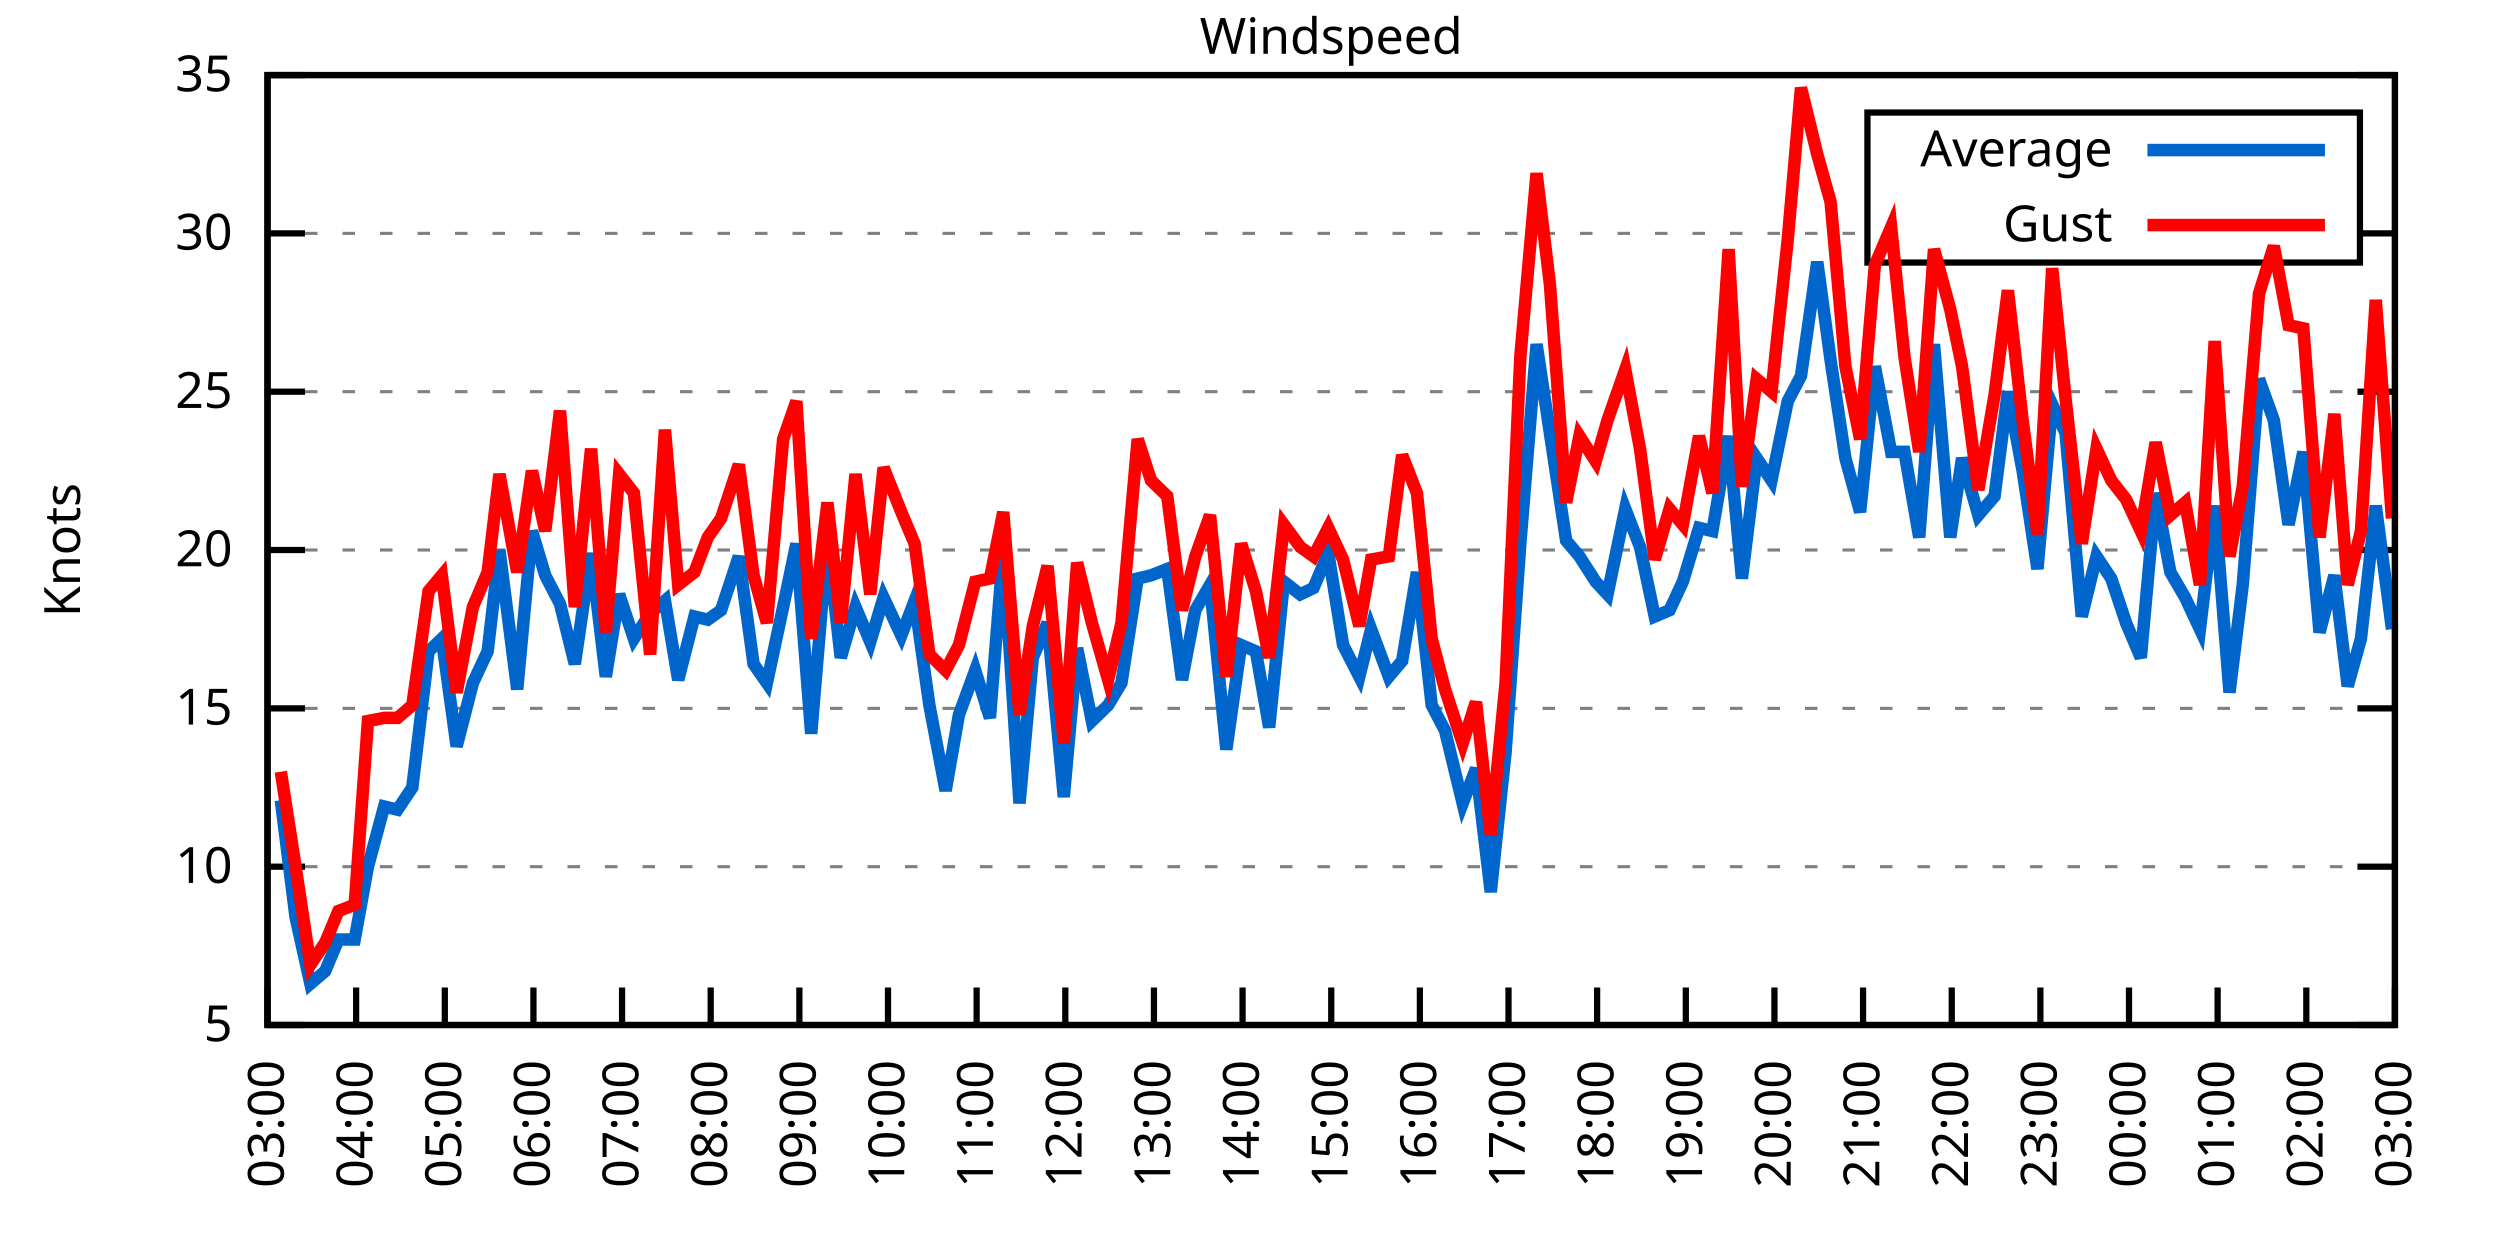
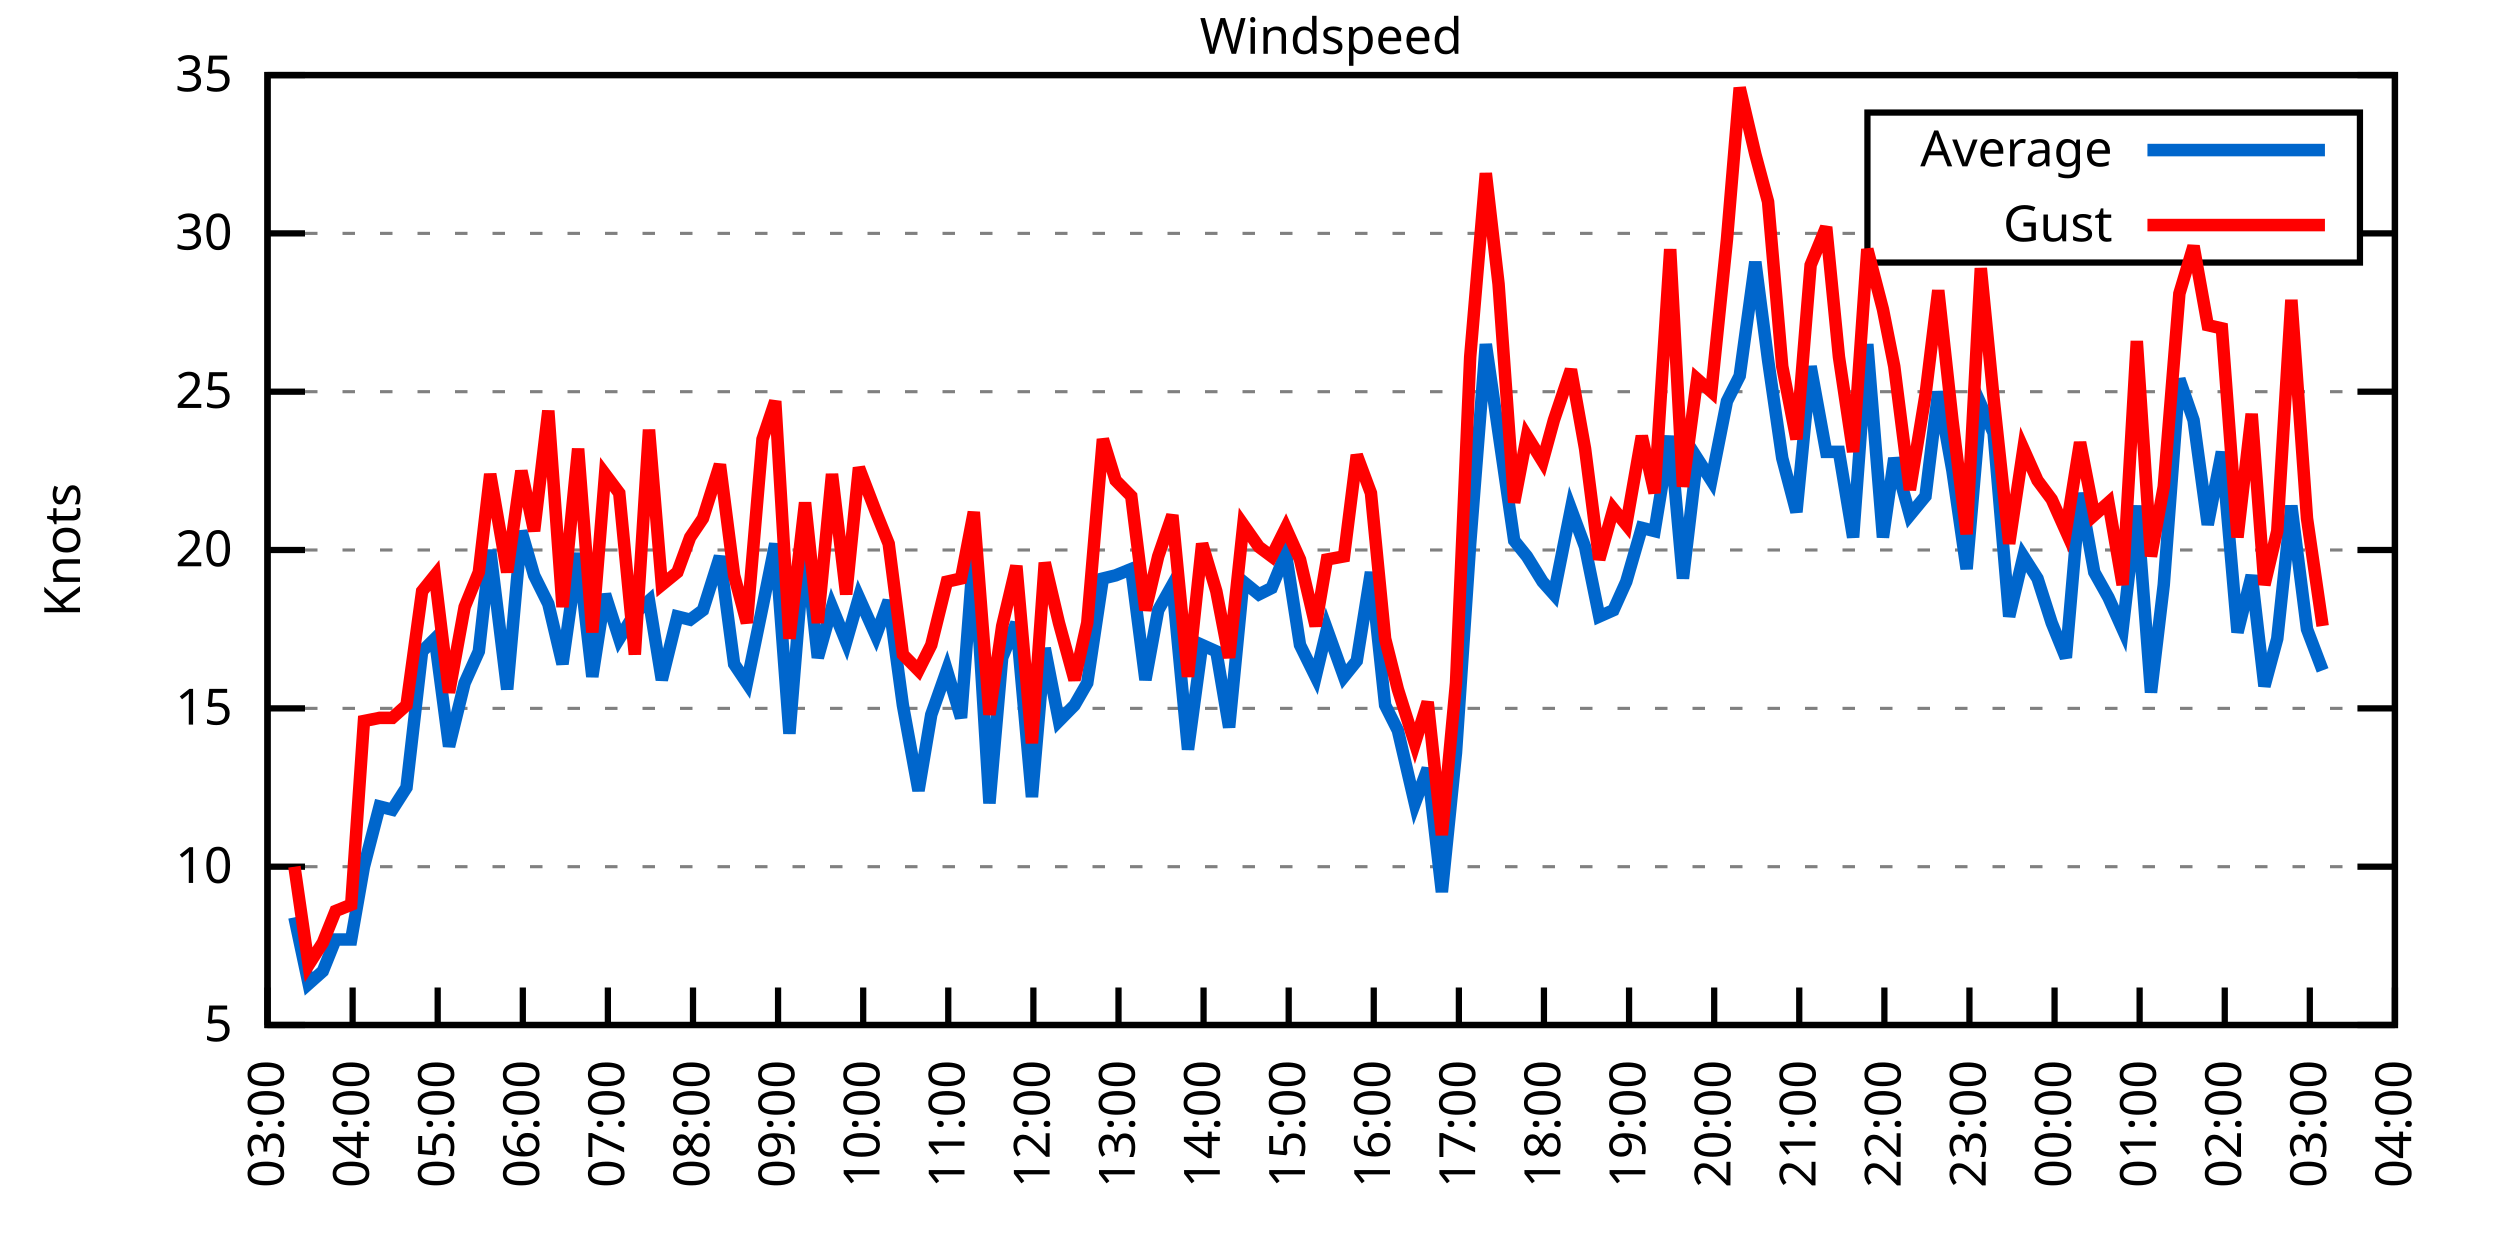
<svg xmlns="http://www.w3.org/2000/svg" xmlns:xlink="http://www.w3.org/1999/xlink" width="400" height="200" viewBox="0 0 400 200">
  <g id="gnuplot_canvas">
    <rect x="0" y="0" width="400" height="200" fill="none" />
    <defs>
      <circle id="gpDot" r="0.5" stroke-width="0.5" stroke="currentColor" />
      <path id="gpPt0" stroke-width="0.333" stroke="currentColor" d="M-1,0 h2 M0,-1 v2" />
      <path id="gpPt1" stroke-width="0.333" stroke="currentColor" d="M-1,-1 L1,1 M1,-1 L-1,1" />
      <path id="gpPt2" stroke-width="0.333" stroke="currentColor" d="M-1,0 L1,0 M0,-1 L0,1 M-1,-1 L1,1 M-1,1 L1,-1" />
      <rect id="gpPt3" stroke-width="0.333" stroke="currentColor" x="-1" y="-1" width="2" height="2" />
      <rect id="gpPt4" stroke-width="0.333" stroke="currentColor" fill="currentColor" x="-1" y="-1" width="2" height="2" />
      <circle id="gpPt5" stroke-width="0.333" stroke="currentColor" cx="0" cy="0" r="1" />
      <use xlink:href="#gpPt5" id="gpPt6" fill="currentColor" stroke="none" />
      <path id="gpPt7" stroke-width="0.333" stroke="currentColor" d="M0,-1.33 L-1.33,0.67 L1.33,0.67 z" />
      <use xlink:href="#gpPt7" id="gpPt8" fill="currentColor" stroke="none" />
      <use xlink:href="#gpPt7" id="gpPt9" stroke="currentColor" transform="rotate(180)" />
      <use xlink:href="#gpPt9" id="gpPt10" fill="currentColor" stroke="none" />
      <use xlink:href="#gpPt3" id="gpPt11" stroke="currentColor" transform="rotate(45)" />
      <use xlink:href="#gpPt11" id="gpPt12" fill="currentColor" stroke="none" />
      <path id="gpPt13" stroke-width="0.333" stroke="currentColor" d="M0,1.330 L1.265,0.411 L0.782,-1.067 L-0.782,-1.076 L-1.265,0.411 z" />
      <use xlink:href="#gpPt13" id="gpPt14" fill="currentColor" stroke="none" />
      <filter id="textbox" filterUnits="objectBoundingBox" x="0" y="0" height="1" width="1">
        <feFlood flood-color="white" flood-opacity="1" result="bgnd" />
        <feComposite in="SourceGraphic" in2="bgnd" operator="atop" />
      </filter>
      <filter id="greybox" filterUnits="objectBoundingBox" x="0" y="0" height="1" width="1">
        <feFlood flood-color="lightgrey" flood-opacity="1" result="grey" />
        <feComposite in="SourceGraphic" in2="grey" operator="atop" />
      </filter>
    </defs>
    <g fill="none" color="white" stroke="currentColor" stroke-width="1.00" stroke-linecap="butt" stroke-linejoin="miter">
</g>
    <g fill="none" color="black" stroke="currentColor" stroke-width="1.00" stroke-linecap="butt" stroke-linejoin="miter">
      <g stroke="none" shape-rendering="crispEdges">
        <polygon fill="rgb(255, 255, 255)" points="42.80,164.00 383.18,164.00 383.18,12.02 42.80,12.02 " />
      </g>
    </g>
    <g fill="none" color="black" stroke="currentColor" stroke-width="1.00" stroke-linecap="butt" stroke-linejoin="miter">
</g>
    <g fill="none" color="black" stroke="black" stroke-width="0.50" stroke-linecap="butt" stroke-linejoin="miter">
</g>
    <g fill="none" color="gray" stroke="currentColor" stroke-width="0.50" stroke-linecap="butt" stroke-linejoin="miter">
      <path stroke="gray" stroke-dasharray="2,4" class="gridline" d="M42.80,164.00 L383.19,164.00  " />
    </g>
    <g fill="none" color="gray" stroke="gray" stroke-width="1.00" stroke-linecap="butt" stroke-linejoin="miter">
</g>
    <g fill="none" color="black" stroke="currentColor" stroke-width="1.00" stroke-linecap="butt" stroke-linejoin="miter">
      <path stroke="black" d="M42.80,164.00 L48.80,164.00 M383.19,164.00 L377.19,164.00  " />
      <g transform="translate(37.20,166.60)" stroke="none" fill="black" font-family="Sans" font-size="8.00" text-anchor="end">
        <text>
          <tspan font-family="Sans"> 5</tspan>
        </text>
      </g>
    </g>
    <g fill="none" color="black" stroke="currentColor" stroke-width="1.00" stroke-linecap="butt" stroke-linejoin="miter">
</g>
    <g fill="none" color="black" stroke="black" stroke-width="0.50" stroke-linecap="butt" stroke-linejoin="miter">
</g>
    <g fill="none" color="gray" stroke="currentColor" stroke-width="0.50" stroke-linecap="butt" stroke-linejoin="miter">
      <path stroke="gray" stroke-dasharray="2,4" class="gridline" d="M42.80,138.67 L383.19,138.67  " />
    </g>
    <g fill="none" color="gray" stroke="gray" stroke-width="1.00" stroke-linecap="butt" stroke-linejoin="miter">
</g>
    <g fill="none" color="black" stroke="currentColor" stroke-width="1.00" stroke-linecap="butt" stroke-linejoin="miter">
      <path stroke="black" d="M42.80,138.67 L48.80,138.67 M383.19,138.67 L377.19,138.67  " />
      <g transform="translate(37.20,141.27)" stroke="none" fill="black" font-family="Sans" font-size="8.00" text-anchor="end">
        <text>
          <tspan font-family="Sans"> 10</tspan>
        </text>
      </g>
    </g>
    <g fill="none" color="black" stroke="currentColor" stroke-width="1.00" stroke-linecap="butt" stroke-linejoin="miter">
</g>
    <g fill="none" color="black" stroke="black" stroke-width="0.50" stroke-linecap="butt" stroke-linejoin="miter">
</g>
    <g fill="none" color="gray" stroke="currentColor" stroke-width="0.50" stroke-linecap="butt" stroke-linejoin="miter">
      <path stroke="gray" stroke-dasharray="2,4" class="gridline" d="M42.80,113.34 L383.19,113.34  " />
    </g>
    <g fill="none" color="gray" stroke="gray" stroke-width="1.00" stroke-linecap="butt" stroke-linejoin="miter">
</g>
    <g fill="none" color="black" stroke="currentColor" stroke-width="1.00" stroke-linecap="butt" stroke-linejoin="miter">
      <path stroke="black" d="M42.80,113.34 L48.80,113.34 M383.19,113.34 L377.19,113.34  " />
      <g transform="translate(37.20,115.94)" stroke="none" fill="black" font-family="Sans" font-size="8.00" text-anchor="end">
        <text>
          <tspan font-family="Sans"> 15</tspan>
        </text>
      </g>
    </g>
    <g fill="none" color="black" stroke="currentColor" stroke-width="1.00" stroke-linecap="butt" stroke-linejoin="miter">
</g>
    <g fill="none" color="black" stroke="black" stroke-width="0.50" stroke-linecap="butt" stroke-linejoin="miter">
</g>
    <g fill="none" color="gray" stroke="currentColor" stroke-width="0.50" stroke-linecap="butt" stroke-linejoin="miter">
      <path stroke="gray" stroke-dasharray="2,4" class="gridline" d="M42.80,88.00 L383.19,88.00  " />
    </g>
    <g fill="none" color="gray" stroke="gray" stroke-width="1.00" stroke-linecap="butt" stroke-linejoin="miter">
</g>
    <g fill="none" color="black" stroke="currentColor" stroke-width="1.00" stroke-linecap="butt" stroke-linejoin="miter">
      <path stroke="black" d="M42.80,88.00 L48.80,88.00 M383.19,88.00 L377.19,88.00  " />
      <g transform="translate(37.20,90.60)" stroke="none" fill="black" font-family="Sans" font-size="8.00" text-anchor="end">
        <text>
          <tspan font-family="Sans"> 20</tspan>
        </text>
      </g>
    </g>
    <g fill="none" color="black" stroke="currentColor" stroke-width="1.00" stroke-linecap="butt" stroke-linejoin="miter">
</g>
    <g fill="none" color="black" stroke="black" stroke-width="0.50" stroke-linecap="butt" stroke-linejoin="miter">
</g>
    <g fill="none" color="gray" stroke="currentColor" stroke-width="0.50" stroke-linecap="butt" stroke-linejoin="miter">
      <path stroke="gray" stroke-dasharray="2,4" class="gridline" d="M42.80,62.67 L383.19,62.67  " />
    </g>
    <g fill="none" color="gray" stroke="gray" stroke-width="1.00" stroke-linecap="butt" stroke-linejoin="miter">
</g>
    <g fill="none" color="black" stroke="currentColor" stroke-width="1.00" stroke-linecap="butt" stroke-linejoin="miter">
      <path stroke="black" d="M42.80,62.67 L48.80,62.67 M383.19,62.67 L377.19,62.67  " />
      <g transform="translate(37.20,65.27)" stroke="none" fill="black" font-family="Sans" font-size="8.00" text-anchor="end">
        <text>
          <tspan font-family="Sans"> 25</tspan>
        </text>
      </g>
    </g>
    <g fill="none" color="black" stroke="currentColor" stroke-width="1.00" stroke-linecap="butt" stroke-linejoin="miter">
</g>
    <g fill="none" color="black" stroke="black" stroke-width="0.50" stroke-linecap="butt" stroke-linejoin="miter">
</g>
    <g fill="none" color="gray" stroke="currentColor" stroke-width="0.50" stroke-linecap="butt" stroke-linejoin="miter">
      <path stroke="gray" stroke-dasharray="2,4" class="gridline" d="M42.80,37.34 L298.79,37.34 M377.59,37.34 L383.19,37.34  " />
    </g>
    <g fill="none" color="gray" stroke="gray" stroke-width="1.00" stroke-linecap="butt" stroke-linejoin="miter">
</g>
    <g fill="none" color="black" stroke="currentColor" stroke-width="1.00" stroke-linecap="butt" stroke-linejoin="miter">
      <path stroke="black" d="M42.80,37.34 L48.80,37.34 M383.19,37.34 L377.19,37.34  " />
      <g transform="translate(37.20,39.94)" stroke="none" fill="black" font-family="Sans" font-size="8.00" text-anchor="end">
        <text>
          <tspan font-family="Sans"> 30</tspan>
        </text>
      </g>
    </g>
    <g fill="none" color="black" stroke="currentColor" stroke-width="1.00" stroke-linecap="butt" stroke-linejoin="miter">
</g>
    <g fill="none" color="black" stroke="black" stroke-width="0.50" stroke-linecap="butt" stroke-linejoin="miter">
</g>
    <g fill="none" color="gray" stroke="currentColor" stroke-width="0.50" stroke-linecap="butt" stroke-linejoin="miter">
      <path stroke="gray" stroke-dasharray="2,4" class="gridline" d="M42.80,12.01 L383.19,12.01  " />
    </g>
    <g fill="none" color="gray" stroke="gray" stroke-width="1.00" stroke-linecap="butt" stroke-linejoin="miter">
</g>
    <g fill="none" color="black" stroke="currentColor" stroke-width="1.00" stroke-linecap="butt" stroke-linejoin="miter">
      <path stroke="black" d="M42.80,12.01 L48.80,12.01 M383.19,12.01 L377.19,12.01  " />
      <g transform="translate(37.20,14.61)" stroke="none" fill="black" font-family="Sans" font-size="8.00" text-anchor="end">
        <text>
          <tspan font-family="Sans"> 35</tspan>
        </text>
      </g>
    </g>
    <g fill="none" color="black" stroke="currentColor" stroke-width="1.00" stroke-linecap="butt" stroke-linejoin="miter">
      <path stroke="black" d="M42.80,164.00 L42.80,158.00  " />
      <g transform="translate(45.40,169.60) rotate(270.00)" stroke="none" fill="black" font-family="Sans" font-size="8.00" text-anchor="end">
        <text>
          <tspan font-family="Sans">03:00</tspan>
        </text>
      </g>
    </g>
    <g fill="none" color="black" stroke="currentColor" stroke-width="1.00" stroke-linecap="butt" stroke-linejoin="miter">
-       <path stroke="black" d="M56.98,164.00 L56.98,158.00  " />
-       <g transform="translate(59.58,169.60) rotate(270.00)" stroke="none" fill="black" font-family="Sans" font-size="8.00" text-anchor="end">
+       <path stroke="black" d="M56.42,164.00 L56.42,158.00  " />
+       <g transform="translate(59.02,169.60) rotate(270.00)" stroke="none" fill="black" font-family="Sans" font-size="8.00" text-anchor="end">
        <text>
          <tspan font-family="Sans">04:00</tspan>
        </text>
      </g>
    </g>
    <g fill="none" color="black" stroke="currentColor" stroke-width="1.00" stroke-linecap="butt" stroke-linejoin="miter">
-       <path stroke="black" d="M71.17,164.00 L71.17,158.00  " />
-       <g transform="translate(73.77,169.60) rotate(270.00)" stroke="none" fill="black" font-family="Sans" font-size="8.00" text-anchor="end">
+       <path stroke="black" d="M70.03,164.00 L70.03,158.00  " />
+       <g transform="translate(72.63,169.60) rotate(270.00)" stroke="none" fill="black" font-family="Sans" font-size="8.00" text-anchor="end">
        <text>
          <tspan font-family="Sans">05:00</tspan>
        </text>
      </g>
    </g>
    <g fill="none" color="black" stroke="currentColor" stroke-width="1.00" stroke-linecap="butt" stroke-linejoin="miter">
-       <path stroke="black" d="M85.35,164.00 L85.35,158.00  " />
-       <g transform="translate(87.95,169.60) rotate(270.00)" stroke="none" fill="black" font-family="Sans" font-size="8.00" text-anchor="end">
+       <path stroke="black" d="M83.65,164.00 L83.65,158.00  " />
+       <g transform="translate(86.25,169.60) rotate(270.00)" stroke="none" fill="black" font-family="Sans" font-size="8.00" text-anchor="end">
        <text>
          <tspan font-family="Sans">06:00</tspan>
        </text>
      </g>
    </g>
    <g fill="none" color="black" stroke="currentColor" stroke-width="1.00" stroke-linecap="butt" stroke-linejoin="miter">
-       <path stroke="black" d="M99.53,164.00 L99.53,158.00  " />
-       <g transform="translate(102.13,169.60) rotate(270.00)" stroke="none" fill="black" font-family="Sans" font-size="8.00" text-anchor="end">
+       <path stroke="black" d="M97.26,164.00 L97.26,158.00  " />
+       <g transform="translate(99.86,169.60) rotate(270.00)" stroke="none" fill="black" font-family="Sans" font-size="8.00" text-anchor="end">
        <text>
          <tspan font-family="Sans">07:00</tspan>
        </text>
      </g>
    </g>
    <g fill="none" color="black" stroke="currentColor" stroke-width="1.00" stroke-linecap="butt" stroke-linejoin="miter">
-       <path stroke="black" d="M113.71,164.00 L113.71,158.00  " />
-       <g transform="translate(116.31,169.60) rotate(270.00)" stroke="none" fill="black" font-family="Sans" font-size="8.00" text-anchor="end">
+       <path stroke="black" d="M110.88,164.00 L110.88,158.00  " />
+       <g transform="translate(113.48,169.60) rotate(270.00)" stroke="none" fill="black" font-family="Sans" font-size="8.00" text-anchor="end">
        <text>
          <tspan font-family="Sans">08:00</tspan>
        </text>
      </g>
    </g>
    <g fill="none" color="black" stroke="currentColor" stroke-width="1.00" stroke-linecap="butt" stroke-linejoin="miter">
-       <path stroke="black" d="M127.90,164.00 L127.90,158.00  " />
-       <g transform="translate(130.50,169.60) rotate(270.00)" stroke="none" fill="black" font-family="Sans" font-size="8.00" text-anchor="end">
+       <path stroke="black" d="M124.49,164.00 L124.49,158.00  " />
+       <g transform="translate(127.09,169.60) rotate(270.00)" stroke="none" fill="black" font-family="Sans" font-size="8.00" text-anchor="end">
        <text>
          <tspan font-family="Sans">09:00</tspan>
        </text>
      </g>
    </g>
    <g fill="none" color="black" stroke="currentColor" stroke-width="1.00" stroke-linecap="butt" stroke-linejoin="miter">
-       <path stroke="black" d="M142.08,164.00 L142.08,158.00  " />
-       <g transform="translate(144.68,169.60) rotate(270.00)" stroke="none" fill="black" font-family="Sans" font-size="8.00" text-anchor="end">
+       <path stroke="black" d="M138.11,164.00 L138.11,158.00  " />
+       <g transform="translate(140.71,169.60) rotate(270.00)" stroke="none" fill="black" font-family="Sans" font-size="8.00" text-anchor="end">
        <text>
          <tspan font-family="Sans">10:00</tspan>
        </text>
      </g>
    </g>
    <g fill="none" color="black" stroke="currentColor" stroke-width="1.00" stroke-linecap="butt" stroke-linejoin="miter">
-       <path stroke="black" d="M156.26,164.00 L156.26,158.00  " />
-       <g transform="translate(158.86,169.60) rotate(270.00)" stroke="none" fill="black" font-family="Sans" font-size="8.00" text-anchor="end">
+       <path stroke="black" d="M151.72,164.00 L151.72,158.00  " />
+       <g transform="translate(154.32,169.60) rotate(270.00)" stroke="none" fill="black" font-family="Sans" font-size="8.00" text-anchor="end">
        <text>
          <tspan font-family="Sans">11:00</tspan>
        </text>
      </g>
    </g>
    <g fill="none" color="black" stroke="currentColor" stroke-width="1.00" stroke-linecap="butt" stroke-linejoin="miter">
-       <path stroke="black" d="M170.45,164.00 L170.45,158.00  " />
-       <g transform="translate(173.05,169.60) rotate(270.00)" stroke="none" fill="black" font-family="Sans" font-size="8.00" text-anchor="end">
+       <path stroke="black" d="M165.34,164.00 L165.34,158.00  " />
+       <g transform="translate(167.94,169.60) rotate(270.00)" stroke="none" fill="black" font-family="Sans" font-size="8.00" text-anchor="end">
        <text>
          <tspan font-family="Sans">12:00</tspan>
        </text>
      </g>
    </g>
    <g fill="none" color="black" stroke="currentColor" stroke-width="1.00" stroke-linecap="butt" stroke-linejoin="miter">
-       <path stroke="black" d="M184.63,164.00 L184.63,158.00  " />
-       <g transform="translate(187.23,169.60) rotate(270.00)" stroke="none" fill="black" font-family="Sans" font-size="8.00" text-anchor="end">
+       <path stroke="black" d="M178.96,164.00 L178.96,158.00  " />
+       <g transform="translate(181.56,169.60) rotate(270.00)" stroke="none" fill="black" font-family="Sans" font-size="8.00" text-anchor="end">
        <text>
          <tspan font-family="Sans">13:00</tspan>
        </text>
      </g>
    </g>
    <g fill="none" color="black" stroke="currentColor" stroke-width="1.00" stroke-linecap="butt" stroke-linejoin="miter">
-       <path stroke="black" d="M198.81,164.00 L198.81,158.00  " />
-       <g transform="translate(201.41,169.60) rotate(270.00)" stroke="none" fill="black" font-family="Sans" font-size="8.00" text-anchor="end">
+       <path stroke="black" d="M192.57,164.00 L192.57,158.00  " />
+       <g transform="translate(195.17,169.60) rotate(270.00)" stroke="none" fill="black" font-family="Sans" font-size="8.00" text-anchor="end">
        <text>
          <tspan font-family="Sans">14:00</tspan>
        </text>
      </g>
    </g>
    <g fill="none" color="black" stroke="currentColor" stroke-width="1.00" stroke-linecap="butt" stroke-linejoin="miter">
-       <path stroke="black" d="M213.00,164.00 L213.00,158.00  " />
-       <g transform="translate(215.60,169.60) rotate(270.00)" stroke="none" fill="black" font-family="Sans" font-size="8.00" text-anchor="end">
+       <path stroke="black" d="M206.19,164.00 L206.19,158.00  " />
+       <g transform="translate(208.79,169.60) rotate(270.00)" stroke="none" fill="black" font-family="Sans" font-size="8.00" text-anchor="end">
        <text>
          <tspan font-family="Sans">15:00</tspan>
        </text>
      </g>
    </g>
    <g fill="none" color="black" stroke="currentColor" stroke-width="1.00" stroke-linecap="butt" stroke-linejoin="miter">
-       <path stroke="black" d="M227.18,164.00 L227.18,158.00  " />
-       <g transform="translate(229.78,169.60) rotate(270.00)" stroke="none" fill="black" font-family="Sans" font-size="8.00" text-anchor="end">
+       <path stroke="black" d="M219.80,164.00 L219.80,158.00  " />
+       <g transform="translate(222.40,169.60) rotate(270.00)" stroke="none" fill="black" font-family="Sans" font-size="8.00" text-anchor="end">
        <text>
          <tspan font-family="Sans">16:00</tspan>
        </text>
      </g>
    </g>
    <g fill="none" color="black" stroke="currentColor" stroke-width="1.00" stroke-linecap="butt" stroke-linejoin="miter">
-       <path stroke="black" d="M241.36,164.00 L241.36,158.00  " />
-       <g transform="translate(243.96,169.60) rotate(270.00)" stroke="none" fill="black" font-family="Sans" font-size="8.00" text-anchor="end">
+       <path stroke="black" d="M233.42,164.00 L233.42,158.00  " />
+       <g transform="translate(236.02,169.60) rotate(270.00)" stroke="none" fill="black" font-family="Sans" font-size="8.00" text-anchor="end">
        <text>
          <tspan font-family="Sans">17:00</tspan>
        </text>
      </g>
    </g>
    <g fill="none" color="black" stroke="currentColor" stroke-width="1.00" stroke-linecap="butt" stroke-linejoin="miter">
-       <path stroke="black" d="M255.54,164.00 L255.54,158.00  " />
-       <g transform="translate(258.14,169.60) rotate(270.00)" stroke="none" fill="black" font-family="Sans" font-size="8.00" text-anchor="end">
+       <path stroke="black" d="M247.03,164.00 L247.03,158.00  " />
+       <g transform="translate(249.63,169.60) rotate(270.00)" stroke="none" fill="black" font-family="Sans" font-size="8.00" text-anchor="end">
        <text>
          <tspan font-family="Sans">18:00</tspan>
        </text>
      </g>
    </g>
    <g fill="none" color="black" stroke="currentColor" stroke-width="1.00" stroke-linecap="butt" stroke-linejoin="miter">
-       <path stroke="black" d="M269.73,164.00 L269.73,158.00  " />
-       <g transform="translate(272.33,169.60) rotate(270.00)" stroke="none" fill="black" font-family="Sans" font-size="8.00" text-anchor="end">
+       <path stroke="black" d="M260.65,164.00 L260.65,158.00  " />
+       <g transform="translate(263.25,169.60) rotate(270.00)" stroke="none" fill="black" font-family="Sans" font-size="8.00" text-anchor="end">
        <text>
          <tspan font-family="Sans">19:00</tspan>
        </text>
      </g>
    </g>
    <g fill="none" color="black" stroke="currentColor" stroke-width="1.00" stroke-linecap="butt" stroke-linejoin="miter">
-       <path stroke="black" d="M283.91,164.00 L283.91,158.00  " />
-       <g transform="translate(286.51,169.60) rotate(270.00)" stroke="none" fill="black" font-family="Sans" font-size="8.00" text-anchor="end">
+       <path stroke="black" d="M274.27,164.00 L274.27,158.00  " />
+       <g transform="translate(276.87,169.60) rotate(270.00)" stroke="none" fill="black" font-family="Sans" font-size="8.00" text-anchor="end">
        <text>
          <tspan font-family="Sans">20:00</tspan>
        </text>
      </g>
    </g>
    <g fill="none" color="black" stroke="currentColor" stroke-width="1.00" stroke-linecap="butt" stroke-linejoin="miter">
-       <path stroke="black" d="M298.09,164.00 L298.09,158.00  " />
-       <g transform="translate(300.69,169.60) rotate(270.00)" stroke="none" fill="black" font-family="Sans" font-size="8.00" text-anchor="end">
+       <path stroke="black" d="M287.88,164.00 L287.88,158.00  " />
+       <g transform="translate(290.48,169.60) rotate(270.00)" stroke="none" fill="black" font-family="Sans" font-size="8.00" text-anchor="end">
        <text>
          <tspan font-family="Sans">21:00</tspan>
        </text>
      </g>
    </g>
    <g fill="none" color="black" stroke="currentColor" stroke-width="1.00" stroke-linecap="butt" stroke-linejoin="miter">
-       <path stroke="black" d="M312.28,164.00 L312.28,158.00  " />
-       <g transform="translate(314.88,169.60) rotate(270.00)" stroke="none" fill="black" font-family="Sans" font-size="8.00" text-anchor="end">
+       <path stroke="black" d="M301.50,164.00 L301.50,158.00  " />
+       <g transform="translate(304.10,169.60) rotate(270.00)" stroke="none" fill="black" font-family="Sans" font-size="8.00" text-anchor="end">
        <text>
          <tspan font-family="Sans">22:00</tspan>
        </text>
      </g>
    </g>
    <g fill="none" color="black" stroke="currentColor" stroke-width="1.00" stroke-linecap="butt" stroke-linejoin="miter">
-       <path stroke="black" d="M326.46,164.00 L326.46,158.00  " />
-       <g transform="translate(329.06,169.60) rotate(270.00)" stroke="none" fill="black" font-family="Sans" font-size="8.00" text-anchor="end">
+       <path stroke="black" d="M315.11,164.00 L315.11,158.00  " />
+       <g transform="translate(317.71,169.60) rotate(270.00)" stroke="none" fill="black" font-family="Sans" font-size="8.00" text-anchor="end">
        <text>
          <tspan font-family="Sans">23:00</tspan>
        </text>
      </g>
    </g>
    <g fill="none" color="black" stroke="currentColor" stroke-width="1.00" stroke-linecap="butt" stroke-linejoin="miter">
-       <path stroke="black" d="M340.64,164.00 L340.64,158.00  " />
-       <g transform="translate(343.24,169.60) rotate(270.00)" stroke="none" fill="black" font-family="Sans" font-size="8.00" text-anchor="end">
+       <path stroke="black" d="M328.73,164.00 L328.73,158.00  " />
+       <g transform="translate(331.33,169.60) rotate(270.00)" stroke="none" fill="black" font-family="Sans" font-size="8.00" text-anchor="end">
        <text>
          <tspan font-family="Sans">00:00</tspan>
        </text>
      </g>
    </g>
    <g fill="none" color="black" stroke="currentColor" stroke-width="1.00" stroke-linecap="butt" stroke-linejoin="miter">
-       <path stroke="black" d="M354.82,164.00 L354.82,158.00  " />
-       <g transform="translate(357.42,169.60) rotate(270.00)" stroke="none" fill="black" font-family="Sans" font-size="8.00" text-anchor="end">
+       <path stroke="black" d="M342.34,164.00 L342.34,158.00  " />
+       <g transform="translate(344.94,169.60) rotate(270.00)" stroke="none" fill="black" font-family="Sans" font-size="8.00" text-anchor="end">
        <text>
          <tspan font-family="Sans">01:00</tspan>
        </text>
      </g>
    </g>
    <g fill="none" color="black" stroke="currentColor" stroke-width="1.00" stroke-linecap="butt" stroke-linejoin="miter">
-       <path stroke="black" d="M369.01,164.00 L369.01,158.00  " />
-       <g transform="translate(371.61,169.60) rotate(270.00)" stroke="none" fill="black" font-family="Sans" font-size="8.00" text-anchor="end">
+       <path stroke="black" d="M355.96,164.00 L355.96,158.00  " />
+       <g transform="translate(358.56,169.60) rotate(270.00)" stroke="none" fill="black" font-family="Sans" font-size="8.00" text-anchor="end">
        <text>
          <tspan font-family="Sans">02:00</tspan>
+         </text>
+       </g>
+     </g>
+     <g fill="none" color="black" stroke="currentColor" stroke-width="1.00" stroke-linecap="butt" stroke-linejoin="miter">
+       <path stroke="black" d="M369.57,164.00 L369.57,158.00  " />
+       <g transform="translate(372.17,169.60) rotate(270.00)" stroke="none" fill="black" font-family="Sans" font-size="8.00" text-anchor="end">
+         <text>
+           <tspan font-family="Sans">03:00</tspan>
        </text>
      </g>
    </g>
    <g fill="none" color="black" stroke="currentColor" stroke-width="1.00" stroke-linecap="butt" stroke-linejoin="miter">
      <path stroke="black" d="M383.19,164.00 L383.19,158.00  " />
      <g transform="translate(385.79,169.60) rotate(270.00)" stroke="none" fill="black" font-family="Sans" font-size="8.00" text-anchor="end">
        <text>
-           <tspan font-family="Sans">03:00</tspan>
+           <tspan font-family="Sans">04:00</tspan>
        </text>
      </g>
    </g>
    <g fill="none" color="black" stroke="currentColor" stroke-width="1.00" stroke-linecap="butt" stroke-linejoin="miter">
</g>
    <g fill="none" color="black" stroke="currentColor" stroke-width="1.00" stroke-linecap="butt" stroke-linejoin="miter">
      <path stroke="black" d="M42.80,12.01 L42.80,164.00 L383.19,164.00 L383.19,12.01 L42.80,12.01 Z  " />
    </g>
    <g fill="none" color="black" stroke="currentColor" stroke-width="1.00" stroke-linecap="butt" stroke-linejoin="miter">
</g>
    <g fill="none" color="black" stroke="currentColor" stroke-width="1.00" stroke-linecap="butt" stroke-linejoin="miter">
      <path stroke="black" d="M298.79,42.01 L298.79,18.01 L377.59,18.01 L377.59,42.01 L298.79,42.01 Z  " />
    </g>
    <g id="Windspeed_plot_1">
      <g fill="none" color="white" stroke="black" stroke-width="2.00" stroke-linecap="butt" stroke-linejoin="miter">
</g>
      <g fill="none" color="black" stroke="currentColor" stroke-width="2.00" stroke-linecap="butt" stroke-linejoin="miter">
        <g transform="translate(337.99,26.61)" stroke="none" fill="black" font-family="Sans" font-size="8.00" text-anchor="end">
          <text>
            <tspan font-family="Sans">Average</tspan>
          </text>
        </g>
      </g>
      <g fill="none" color="black" stroke="currentColor" stroke-width="2.00" stroke-linecap="butt" stroke-linejoin="miter">
-         <path stroke="rgb(  0, 102, 204)" d="M343.59,24.01 L371.99,24.01 M44.93,128.03 L47.29,146.77 L49.66,157.41 L52.02,155.39 L54.15,150.32 L56.75,150.32   L58.87,138.67 L61.47,129.04 L63.60,129.55 L65.97,126.00 L68.57,104.22 L70.69,102.19 L73.06,119.42 L75.66,109.28   L78.02,104.22 L79.91,88.00 L82.75,110.30 L85.11,84.97 L87.24,92.06 L89.60,96.62 L91.97,106.24 L94.57,88.51   L96.93,108.27 L99.06,95.10 L101.42,102.19 L104.02,98.14 L106.39,96.11 L108.51,108.78 L111.11,98.64 L113.24,99.15   L115.37,97.63 L118.21,89.02 L120.57,106.24 L122.70,109.28 L125.30,97.12 L127.42,86.99 L129.79,117.39 L132.39,86.49   L134.52,105.23 L136.88,97.12 L139.24,102.70 L141.37,95.60 L144.21,101.68 L146.34,96.11 L148.70,112.83 L151.30,126.51   L153.43,114.35 L156.03,107.26 L158.39,114.86 L160.52,88.00 L163.12,128.54 L165.25,105.23 L167.61,99.66 L170.21,127.52   L172.34,103.71 L174.70,115.36 L177.30,112.83 L179.43,109.28 L182.03,92.56 L184.16,92.06 L186.76,91.04 L189.12,108.78   L191.25,97.63 L193.61,93.58 L196.21,119.92 L198.58,103.20 L200.94,104.22 L203.07,116.38 L205.43,93.07 L208.03,95.10   L210.16,94.08 L212.52,88.51 L214.89,103.20 L217.49,108.27 L219.38,100.67 L222.21,108.27 L224.34,105.74 L226.71,91.55   L229.07,112.83 L231.20,116.88 L234.03,128.54 L236.16,122.96 L238.52,142.72 L240.89,120.43 L243.25,86.99 L245.85,55.07   L247.98,69.26 L250.58,86.49 L252.71,89.02 L255.31,93.07 L257.20,95.10 L260.04,81.42 L262.40,87.50 L264.76,98.64   L267.13,97.63 L269.25,93.07 L271.85,84.46 L273.98,84.97 L276.58,69.77 L278.71,92.56 L281.07,73.31 L283.44,76.86   L286.04,64.19 L288.16,60.14 L290.76,41.90 L292.89,57.61 L295.26,73.31 L297.62,81.93 L299.98,58.62 L302.58,72.30   L304.71,72.30 L307.08,85.98 L309.44,55.07 L312.04,85.98 L313.93,73.31 L316.53,82.43 L319.13,79.39 L321.26,62.67   L323.62,75.34 L325.99,91.04 L328.35,64.70 L330.48,69.26 L333.08,98.64 L335.44,89.02 L337.80,92.56 L340.17,99.66   L342.53,105.23 L344.90,78.89 L347.26,91.55 L349.62,95.60 L351.99,100.67 L354.35,80.91 L356.72,110.80 L358.84,93.58   L361.44,60.65 L363.81,67.23 L366.17,83.95 L368.53,72.30 L371.13,101.18 L373.50,92.06 L375.63,109.79 L377.75,102.19   L380.12,80.91 L382.72,100.67  " />
+         <path stroke="rgb(  0, 102, 204)" d="M343.59,24.01 L371.99,24.01 M47.11,146.77 L49.38,157.41 L51.65,155.39 L53.69,150.32 L56.19,150.32 L58.23,138.67   L60.73,129.04 L62.77,129.55 L65.04,126.00 L67.54,104.22 L69.58,102.19 L71.85,119.42 L74.34,109.28 L76.61,104.22   L78.43,88.00 L81.15,110.30 L83.42,84.97 L85.46,92.06 L87.73,96.62 L90.00,106.24 L92.50,88.51 L94.77,108.27   L96.81,95.10 L99.08,102.19 L101.57,98.14 L103.84,96.11 L105.89,108.78 L108.38,98.64 L110.42,99.15 L112.47,97.63   L115.19,89.02 L117.46,106.24 L119.50,109.28 L122.00,97.12 L124.04,86.99 L126.31,117.39 L128.81,86.49 L130.85,105.23   L133.12,97.12 L135.39,102.70 L137.43,95.60 L140.15,101.68 L142.19,96.11 L144.46,112.83 L146.96,126.51 L149.00,114.35   L151.50,107.26 L153.77,114.86 L155.81,88.00 L158.31,128.54 L160.35,105.23 L162.62,99.66 L165.11,127.52 L167.16,103.71   L169.43,115.36 L171.92,112.83 L173.96,109.28 L176.46,92.56 L178.50,92.06 L181.00,91.04 L183.27,108.78 L185.31,97.63   L187.58,93.58 L190.08,119.92 L192.34,103.20 L194.61,104.22 L196.66,116.38 L198.93,93.07 L201.42,95.10 L203.46,94.08   L205.73,88.51 L208.00,103.20 L210.50,108.27 L212.31,100.67 L215.04,108.27 L217.08,105.74 L219.35,91.55 L221.62,112.83   L223.66,116.88 L226.38,128.54 L228.43,122.96 L230.70,142.72 L232.96,120.43 L235.23,86.99 L237.73,55.07 L239.77,69.26   L242.27,86.49 L244.31,89.02 L246.81,93.07 L248.62,95.10 L251.35,81.42 L253.61,87.50 L255.88,98.64 L258.15,97.63   L260.20,93.07 L262.69,84.46 L264.73,84.97 L267.23,69.77 L269.27,92.56 L271.54,73.31 L273.81,76.86 L276.31,64.19   L278.35,60.14 L280.85,41.90 L282.89,57.61 L285.16,73.31 L287.43,81.93 L289.70,58.62 L292.19,72.30 L294.23,72.30   L296.50,85.98 L298.77,55.07 L301.27,85.98 L303.08,73.31 L305.58,82.43 L308.08,79.39 L310.12,62.67 L312.39,75.34   L314.66,91.04 L316.93,64.70 L318.97,69.26 L321.47,98.64 L323.74,89.02 L326.00,92.56 L328.27,99.66 L330.54,105.23   L332.81,78.89 L335.08,91.55 L337.35,95.60 L339.62,100.67 L341.89,80.91 L344.16,110.80 L346.20,93.58 L348.70,60.65   L350.97,67.23 L353.24,83.95 L355.50,72.30 L358.00,101.18 L360.27,92.06 L362.31,109.79 L364.36,102.19 L366.62,80.91   L369.12,100.67 L371.62,107.26  " />
      </g>
    </g>
    <g id="Windspeed_plot_2">
      <g fill="none" color="black" stroke="currentColor" stroke-width="2.00" stroke-linecap="butt" stroke-linejoin="miter">
        <g transform="translate(337.99,38.61)" stroke="none" fill="black" font-family="Sans" font-size="8.00" text-anchor="end">
          <text>
            <tspan font-family="Sans">Gust</tspan>
          </text>
        </g>
      </g>
      <g fill="none" color="black" stroke="currentColor" stroke-width="2.00" stroke-linecap="butt" stroke-linejoin="miter">
-         <path stroke="rgb(255,   0,   0)" d="M343.59,36.01 L371.99,36.01 M44.93,123.47 L47.29,138.67 L49.66,154.37 L52.02,150.83 L54.15,145.76 L56.75,144.75   L58.87,115.36 L61.47,114.86 L63.60,114.86 L65.97,112.83 L68.57,94.59 L70.69,92.06 L73.06,110.80 L75.66,97.12   L78.02,91.55 L79.91,75.85 L82.75,91.55 L85.11,75.34 L87.24,84.97 L89.60,65.71 L91.97,97.12 L94.57,71.79   L96.93,101.18 L99.06,75.85 L101.42,78.89 L104.02,104.72 L106.39,68.75 L108.51,93.58 L111.11,91.55 L113.24,85.98   L115.37,82.94 L118.21,74.33 L120.57,92.06 L122.70,99.66 L125.30,70.27 L127.42,64.19 L129.79,102.19 L132.39,80.41   L134.52,99.66 L136.88,75.85 L139.24,95.10 L141.37,74.83 L144.21,81.93 L146.34,86.99 L148.70,104.72 L151.30,107.26   L153.43,103.20 L156.03,93.07 L158.39,92.56 L160.52,81.93 L163.12,114.35 L165.25,100.16 L167.61,90.54 L170.21,118.91   L172.34,90.03 L174.70,99.66 L177.30,108.78 L179.43,99.66 L182.03,70.27 L184.16,76.86 L186.76,79.39 L189.12,97.63   L191.25,89.02 L193.61,82.43 L196.21,108.27 L198.58,86.99 L200.94,94.59 L203.07,105.23 L205.43,83.95 L208.03,87.50   L210.16,89.02 L212.52,84.46 L214.89,89.52 L217.49,100.16 L219.38,89.52 L222.21,89.02 L224.34,72.81 L226.71,78.89   L229.07,102.19 L231.20,110.30 L234.03,118.91 L236.16,112.32 L238.52,133.60 L240.89,109.28 L243.25,57.10 L245.85,27.72   L247.98,45.45 L250.58,80.41 L252.71,69.77 L255.31,73.82 L257.20,67.23 L260.04,59.13 L262.40,71.79 L264.76,89.52   L267.13,81.42 L269.25,83.95 L271.85,69.77 L273.98,78.89 L276.58,39.87 L278.71,77.87 L281.07,60.65 L283.44,62.67   L286.04,38.35 L288.16,14.04 L290.76,24.68 L292.89,32.28 L295.26,58.62 L297.62,70.27 L299.98,42.41 L302.58,36.33   L304.71,57.10 L307.08,72.30 L309.44,39.87 L312.04,49.50 L313.93,58.62 L316.53,78.38 L319.13,63.18 L321.26,46.46   L323.62,67.23 L325.99,85.47 L328.35,42.91 L330.48,63.69 L333.08,86.99 L335.44,71.79 L337.80,76.86 L340.17,79.90   L342.53,84.97 L344.90,70.78 L347.26,82.43 L349.62,80.41 L351.99,93.58 L354.35,54.57 L356.72,89.02 L358.84,77.87   L361.44,46.97 L363.81,39.37 L366.17,52.03 L368.53,52.54 L371.13,85.98 L373.50,66.22 L375.63,93.58 L377.75,84.97   L380.12,47.98 L382.72,82.94  " />
+         <path stroke="rgb(255,   0,   0)" d="M343.59,36.01 L371.99,36.01 M47.11,138.67 L49.38,154.37 L51.65,150.83 L53.69,145.76 L56.19,144.75 L58.23,115.36   L60.73,114.86 L62.77,114.86 L65.04,112.83 L67.54,94.59 L69.58,92.06 L71.85,110.80 L74.34,97.12 L76.61,91.55   L78.43,75.85 L81.15,91.55 L83.42,75.34 L85.46,84.97 L87.73,65.71 L90.00,97.12 L92.50,71.79 L94.77,101.18   L96.81,75.85 L99.08,78.89 L101.57,104.72 L103.84,68.75 L105.89,93.58 L108.38,91.55 L110.42,85.98 L112.47,82.94   L115.19,74.33 L117.46,92.06 L119.50,99.66 L122.00,70.27 L124.04,64.19 L126.31,102.19 L128.81,80.41 L130.85,99.66   L133.12,75.85 L135.39,95.10 L137.43,74.83 L140.15,81.93 L142.19,86.99 L144.46,104.72 L146.96,107.26 L149.00,103.20   L151.50,93.07 L153.77,92.56 L155.81,81.93 L158.31,114.35 L160.35,100.16 L162.62,90.54 L165.11,118.91 L167.16,90.03   L169.43,99.66 L171.92,108.78 L173.96,99.66 L176.46,70.27 L178.50,76.86 L181.00,79.39 L183.27,97.63 L185.31,89.02   L187.58,82.43 L190.08,108.27 L192.34,86.99 L194.61,94.59 L196.66,105.23 L198.93,83.95 L201.42,87.50 L203.46,89.02   L205.73,84.46 L208.00,89.52 L210.50,100.16 L212.31,89.52 L215.04,89.02 L217.08,72.81 L219.35,78.89 L221.62,102.19   L223.66,110.30 L226.38,118.91 L228.43,112.32 L230.70,133.60 L232.96,109.28 L235.23,57.10 L237.73,27.72 L239.77,45.45   L242.27,80.41 L244.31,69.77 L246.81,73.82 L248.62,67.23 L251.35,59.13 L253.61,71.79 L255.88,89.52 L258.15,81.42   L260.20,83.95 L262.69,69.77 L264.73,78.89 L267.23,39.87 L269.27,77.87 L271.54,60.65 L273.81,62.67 L276.31,38.35   L278.35,14.04 L280.85,24.68 L282.89,32.28 L285.16,58.62 L287.43,70.27 L289.70,42.41 L292.19,36.33 L294.23,57.10   L296.50,72.30 L298.77,39.87 L301.27,49.50 L303.08,58.62 L305.58,78.38 L308.08,63.18 L310.12,46.46 L312.39,67.23   L314.66,85.47 L316.93,42.91 L318.97,63.69 L321.47,86.99 L323.74,71.79 L326.00,76.86 L328.27,79.90 L330.54,84.97   L332.81,70.78 L335.08,82.43 L337.35,80.41 L339.62,93.58 L341.89,54.57 L344.16,89.02 L346.20,77.87 L348.70,46.97   L350.97,39.37 L353.24,52.03 L355.50,52.54 L358.00,85.98 L360.27,66.22 L362.31,93.58 L364.36,84.97 L366.62,47.98   L369.12,82.94 L371.62,100.16  " />
      </g>
    </g>
    <g fill="none" color="black" stroke="currentColor" stroke-width="2.00" stroke-linecap="butt" stroke-linejoin="miter">
</g>
    <g fill="none" color="black" stroke="black" stroke-width="1.00" stroke-linecap="butt" stroke-linejoin="miter">
</g>
    <g fill="none" color="black" stroke="currentColor" stroke-width="1.00" stroke-linecap="butt" stroke-linejoin="miter">
      <path stroke="black" d="M42.80,12.01 L42.80,164.00 L383.19,164.00 L383.19,12.01 L42.80,12.01 Z  " />
      <g transform="translate(12.80,88.01) rotate(270.00)" stroke="none" fill="black" font-family="Sans" font-size="8.00" text-anchor="middle">
        <text>
          <tspan font-family="Sans">Knots</tspan>
        </text>
      </g>
    </g>
    <g fill="none" color="black" stroke="currentColor" stroke-width="1.00" stroke-linecap="butt" stroke-linejoin="miter">
</g>
    <g fill="none" color="black" stroke="currentColor" stroke-width="1.00" stroke-linecap="butt" stroke-linejoin="miter">
      <g transform="translate(212.99,8.61)" stroke="none" fill="black" font-family="Sans" font-size="8.00" text-anchor="middle">
        <text>
          <tspan font-family="Sans">Windspeed</tspan>
        </text>
      </g>
    </g>
    <g fill="none" color="black" stroke="currentColor" stroke-width="1.00" stroke-linecap="butt" stroke-linejoin="miter">
</g>
  </g>
</svg>
